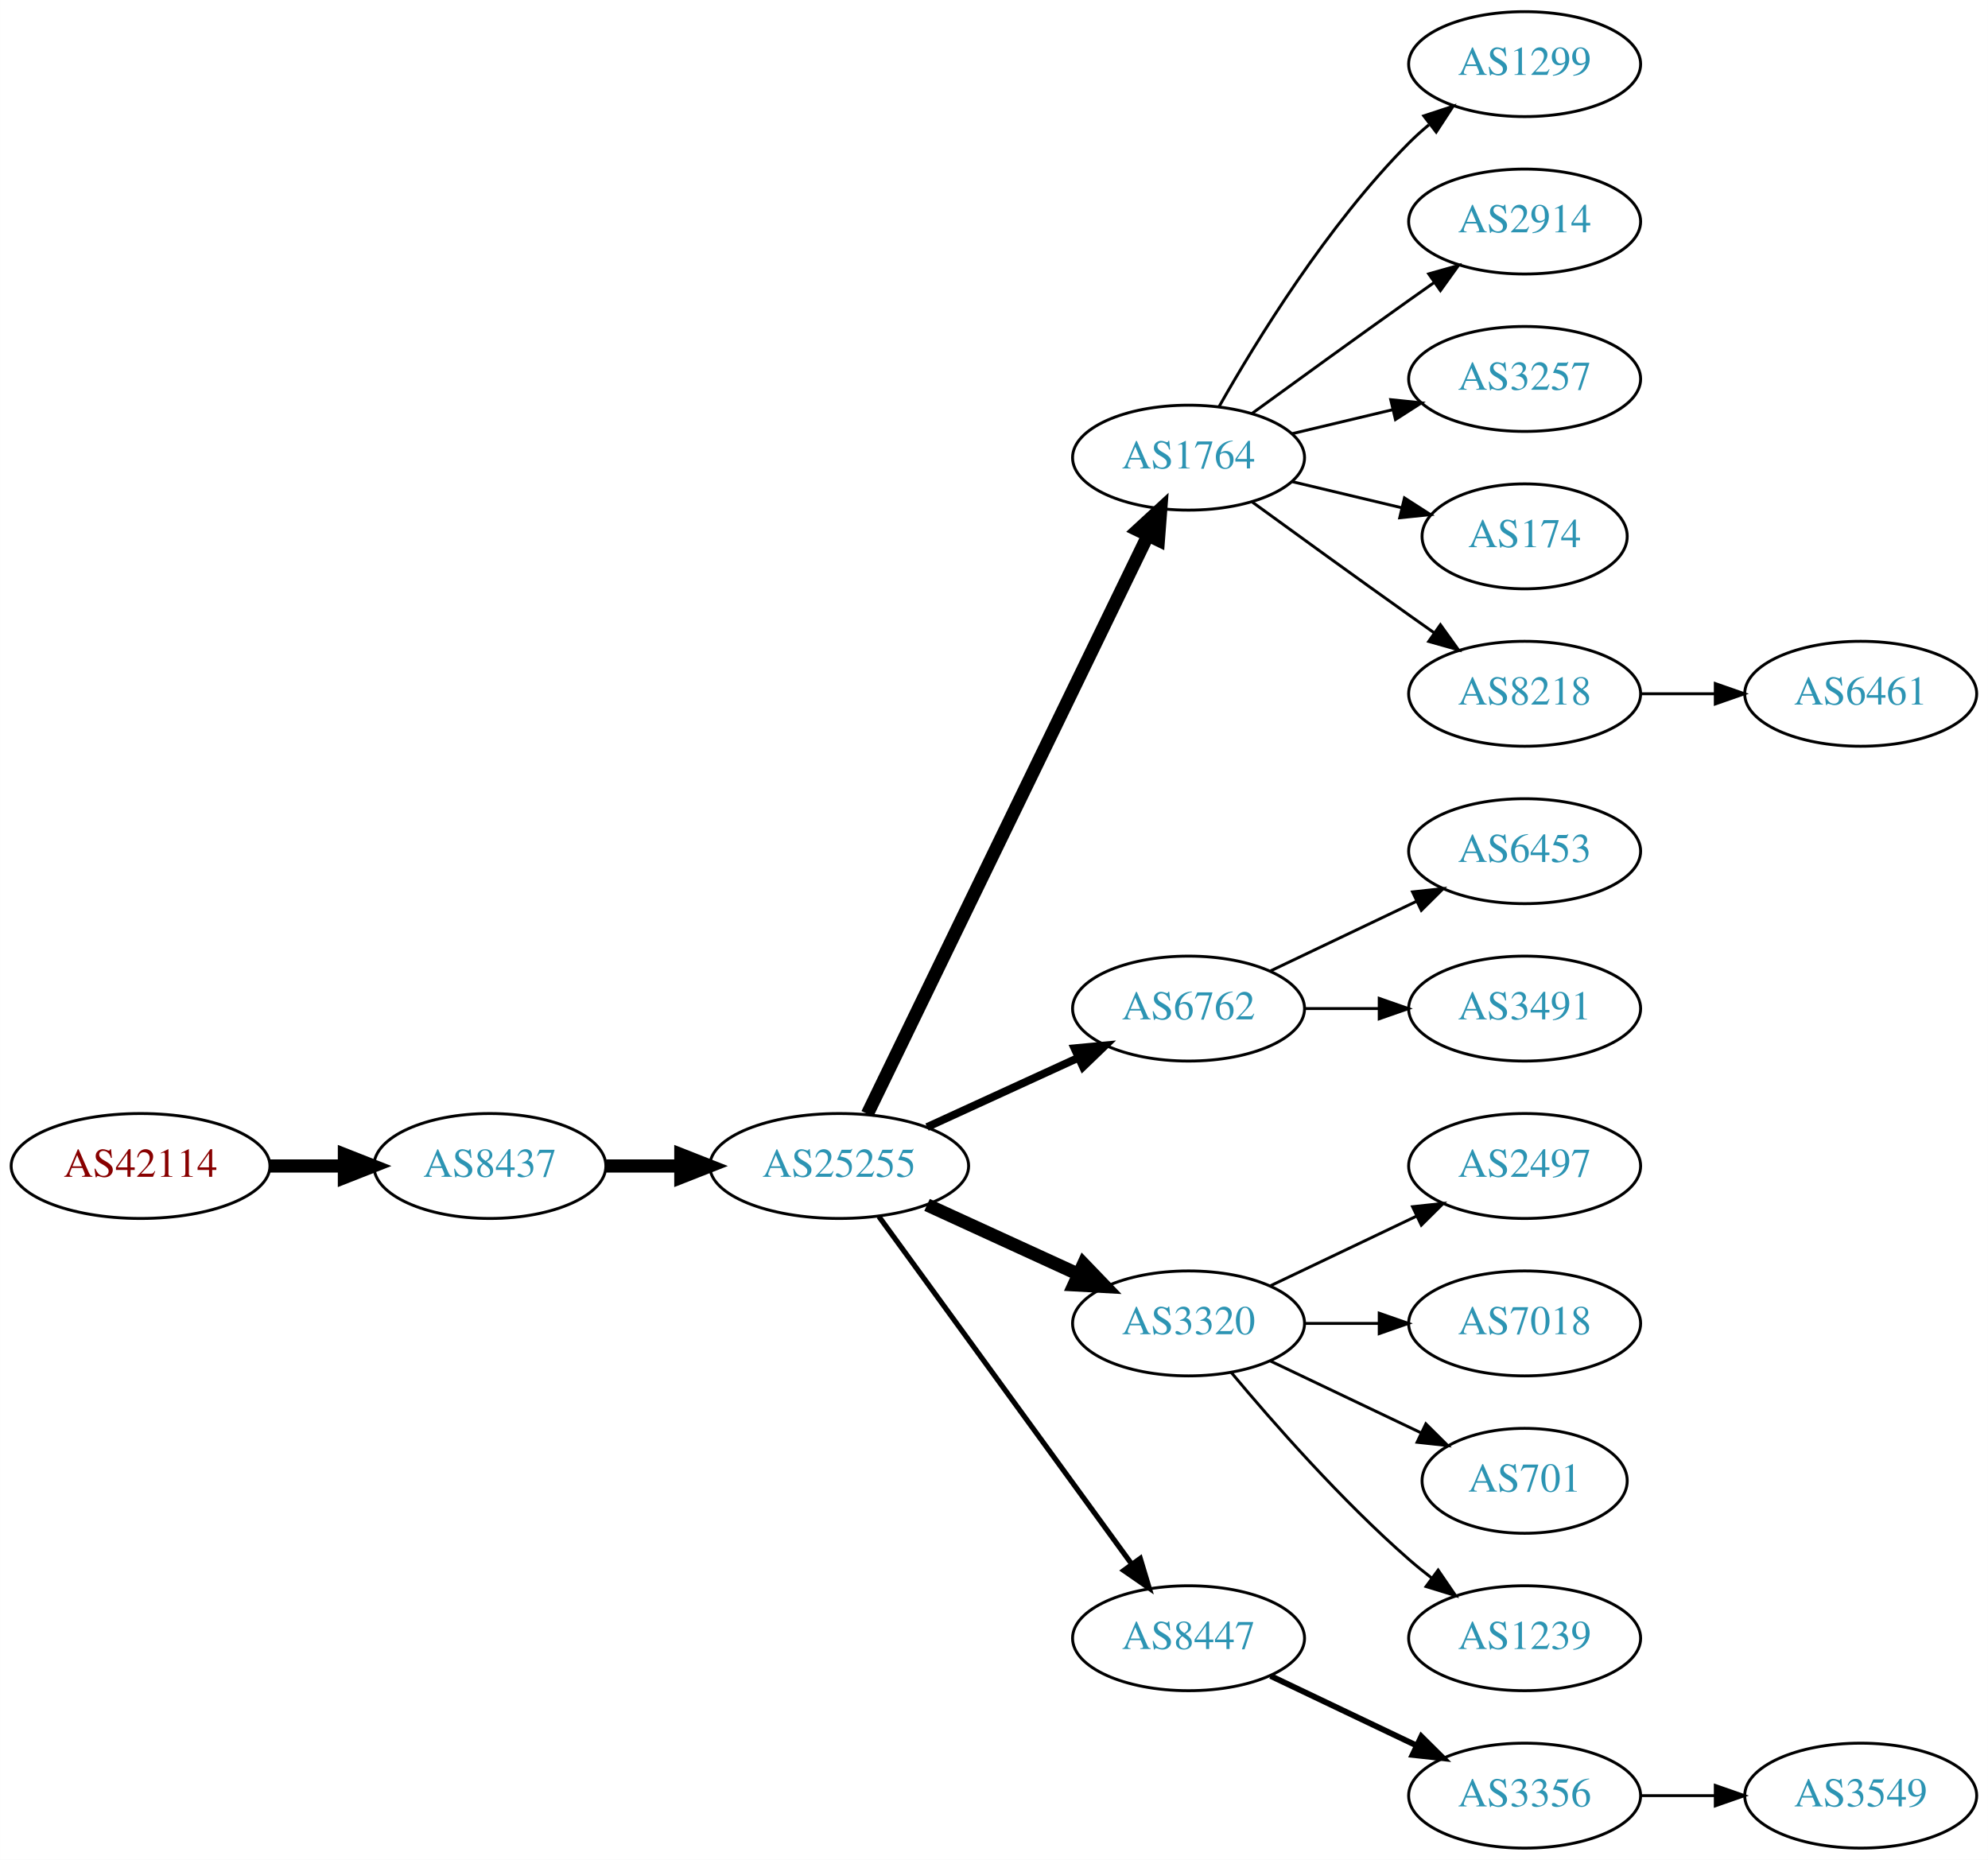
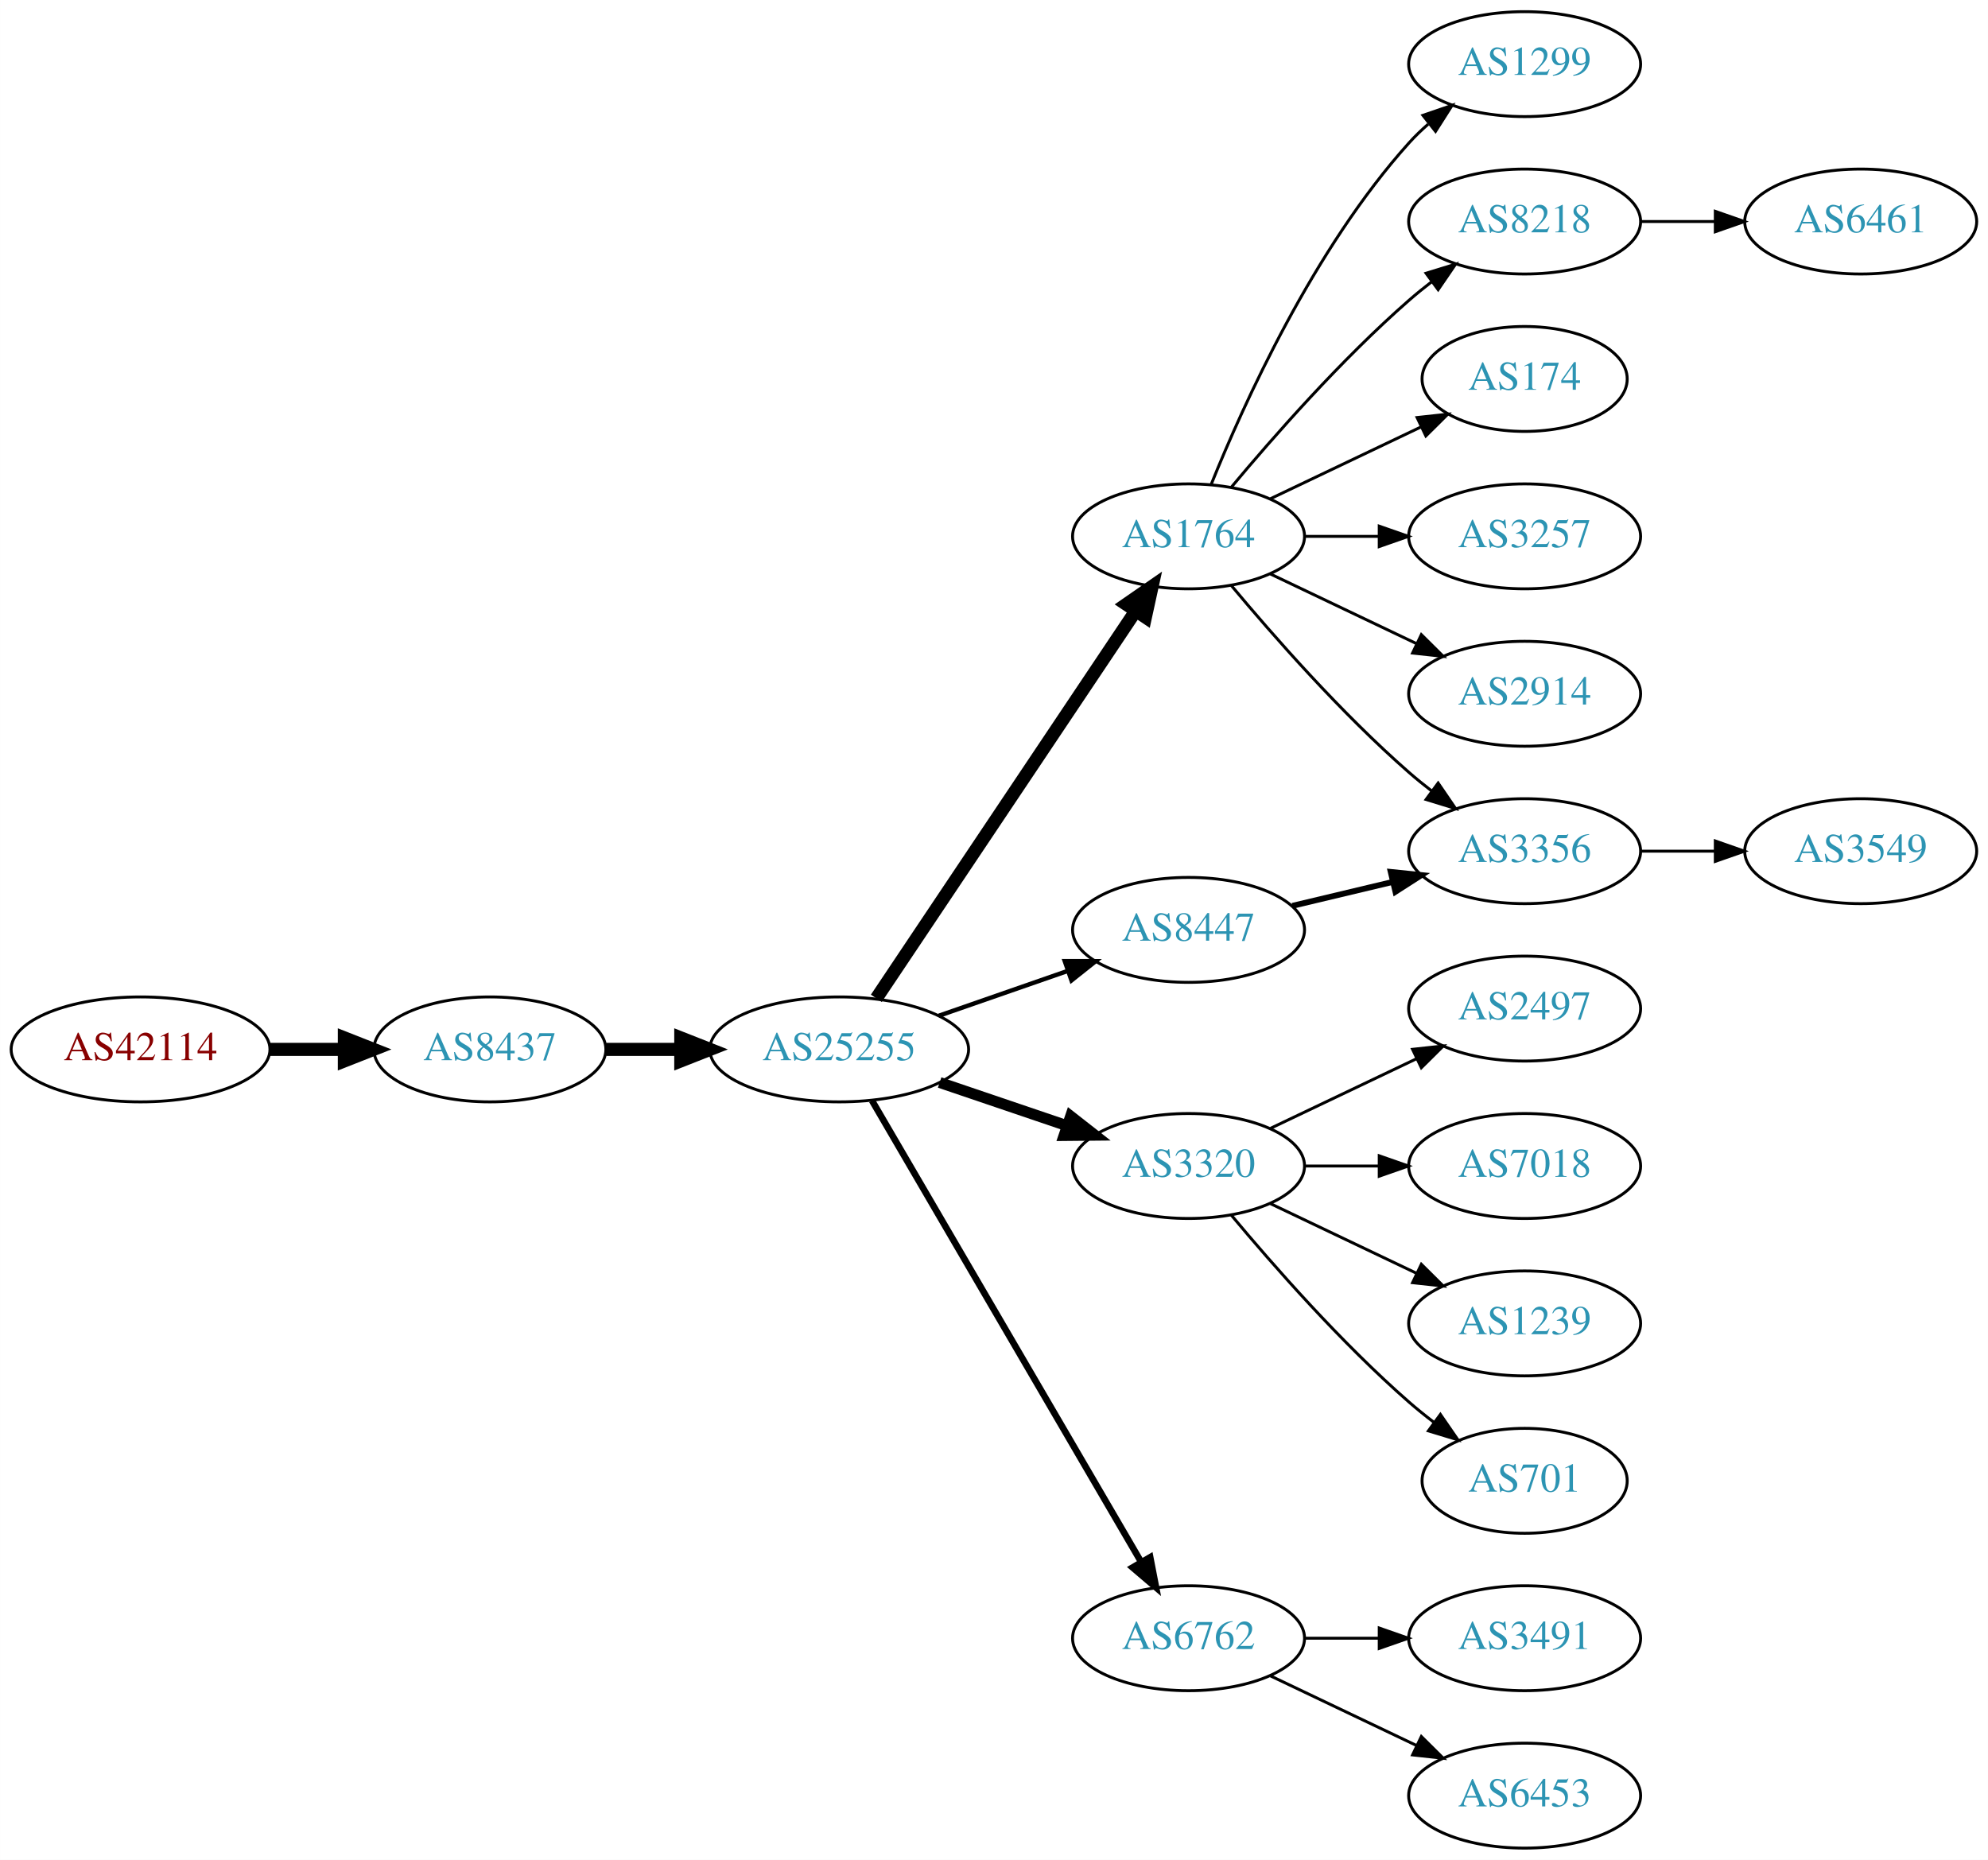
<svg xmlns="http://www.w3.org/2000/svg" xmlns:xlink="http://www.w3.org/1999/xlink" width="682pt" height="638pt" viewBox="0.00 0.00 681.96 638.00">
  <g id="graph0" class="graph" transform="scale(1 1) rotate(0) translate(4 634)">
    <polygon fill="white" stroke="none" points="-4,4 -4,-634 677.956,-634 677.956,4 -4,4" />
    <g id="node1" class="node">
      <g id="a_node1">
        <a xlink:href="/asn/42114" xlink:title="AS42114 ~ Rettig Austria GmbH. [AT]">
-           <ellipse fill="#ffffff" stroke="black" cx="44.196" cy="-234" rx="44.393" ry="18" />
-           <text text-anchor="middle" x="44.196" y="-230.3" font-family="Times,serif" font-size="14.00" fill="#880000">AS42114</text>
+           <ellipse fill="#ffffff" stroke="black" cx="44.196" cy="-274" rx="44.393" ry="18" />
+           <text text-anchor="middle" x="44.196" y="-270.3" font-family="Times,serif" font-size="14.00" fill="#880000">AS42114</text>
        </a>
      </g>
    </g>
    <g id="node2" class="node">
      <g id="a_node2">
        <a xlink:href="/asn/8437" xlink:title="AS8437 ~ Hutchison Drei Austria GmbH [AT]">
-           <ellipse fill="#ffffff" stroke="black" cx="164.039" cy="-234" rx="39.794" ry="18" />
-           <text text-anchor="middle" x="164.039" y="-230.3" font-family="Times,serif" font-size="14.00" fill="#2c94b3">AS8437</text>
+           <ellipse fill="#ffffff" stroke="black" cx="164.039" cy="-274" rx="39.794" ry="18" />
+           <text text-anchor="middle" x="164.039" y="-270.3" font-family="Times,serif" font-size="14.00" fill="#2c94b3">AS8437</text>
        </a>
      </g>
    </g>
    <g id="edge1" class="edge">
-       <path fill="none" stroke="black" stroke-width="4.5" d="M88.407,-234C96.72,-234 105.482,-234 113.965,-234" />
-       <polygon fill="black" stroke="black" stroke-width="4.5" points="114.123,-237.938 124.123,-234 114.123,-230.063 114.123,-237.938" />
+       <path fill="none" stroke="black" stroke-width="4.5" d="M88.407,-274C96.72,-274 105.482,-274 113.965,-274" />
+       <polygon fill="black" stroke="black" stroke-width="4.5" points="114.123,-277.938 124.123,-274 114.123,-270.063 114.123,-277.938" />
    </g>
    <g id="node3" class="node">
      <g id="a_node3">
        <a xlink:href="/asn/25255" xlink:title="AS25255 ~ ==&gt; TELE2 AUSTRIA &lt;== [AT]">
-           <ellipse fill="#ffffff" stroke="black" cx="283.881" cy="-234" rx="44.393" ry="18" />
-           <text text-anchor="middle" x="283.881" y="-230.3" font-family="Times,serif" font-size="14.00" fill="#2c94b3">AS25255</text>
+           <ellipse fill="#ffffff" stroke="black" cx="283.881" cy="-274" rx="44.393" ry="18" />
+           <text text-anchor="middle" x="283.881" y="-270.3" font-family="Times,serif" font-size="14.00" fill="#2c94b3">AS25255</text>
        </a>
      </g>
    </g>
    <g id="edge2" class="edge">
-       <path fill="none" stroke="black" stroke-width="4.5" d="M203.951,-234C212.054,-234 220.729,-234 229.255,-234" />
-       <polygon fill="black" stroke="black" stroke-width="4.5" points="229.533,-237.938 239.533,-234 229.533,-230.063 229.533,-237.938" />
+       <path fill="none" stroke="black" stroke-width="4.5" d="M203.951,-274C212.054,-274 220.729,-274 229.255,-274" />
+       <polygon fill="black" stroke="black" stroke-width="4.5" points="229.533,-277.938 239.533,-274 229.533,-270.063 229.533,-277.938" />
    </g>
    <g id="node4" class="node">
      <g id="a_node4">
        <a xlink:href="/asn/1764" xlink:title="AS1764 ~ NEXTLAYER-AS [AT]">
-           <ellipse fill="#ffffff" stroke="black" cx="403.724" cy="-477" rx="39.794" ry="18" />
-           <text text-anchor="middle" x="403.724" y="-473.3" font-family="Times,serif" font-size="14.00" fill="#2c94b3">AS1764</text>
+           <ellipse fill="#ffffff" stroke="black" cx="403.724" cy="-450" rx="39.794" ry="18" />
+           <text text-anchor="middle" x="403.724" y="-446.3" font-family="Times,serif" font-size="14.00" fill="#2c94b3">AS1764</text>
        </a>
      </g>
    </g>
    <g id="edge3" class="edge">
-       <path fill="none" stroke="black" stroke-width="4.5" d="M293.546,-251.868C314.027,-294.101 365.514,-400.272 389.74,-450.227" />
-       <polygon fill="black" stroke="black" stroke-width="4.5" points="386.298,-452.154 394.205,-459.433 393.384,-448.717 386.298,-452.154" />
+       <path fill="none" stroke="black" stroke-width="4.5" d="M296.611,-291.519C317.488,-322.699 361.176,-387.948 385.48,-424.245" />
+       <polygon fill="black" stroke="black" stroke-width="4.5" points="382.379,-426.693 391.215,-432.811 388.923,-422.311 382.379,-426.693" />
    </g>
    <g id="node5" class="node">
      <g id="a_node5">
-         <a xlink:href="/asn/6762" xlink:title="AS6762 ~ TELECOM ITALIA SPARKLE S.p.A. [IT]">
-           <ellipse fill="#ffffff" stroke="black" cx="403.724" cy="-288" rx="39.794" ry="18" />
-           <text text-anchor="middle" x="403.724" y="-284.3" font-family="Times,serif" font-size="14.00" fill="#2c94b3">AS6762</text>
+         <a xlink:href="/asn/3320" xlink:title="AS3320 ~ DTAG [DE]">
+           <ellipse fill="#ffffff" stroke="black" cx="403.724" cy="-234" rx="39.794" ry="18" />
+           <text text-anchor="middle" x="403.724" y="-230.3" font-family="Times,serif" font-size="14.00" fill="#2c94b3">AS3320</text>
        </a>
      </g>
    </g>
    <g id="edge4" class="edge">
-       <path fill="none" stroke="black" stroke-width="2.7" d="M314.011,-247.348C329.622,-254.502 349.02,-263.391 365.692,-271.03" />
-       <polygon fill="black" stroke="black" stroke-width="2.7" points="364.595,-274.378 375.144,-275.362 367.511,-268.014 364.595,-274.378" />
+       <path fill="none" stroke="black" stroke-width="3.75" d="M318.335,-262.645C331.936,-258.028 347.778,-252.651 362.039,-247.81" />
+       <polygon fill="black" stroke="black" stroke-width="3.75" points="363.268,-251.089 371.613,-244.56 361.018,-244.46 363.268,-251.089" />
    </g>
    <g id="node6" class="node">
      <g id="a_node6">
-         <a xlink:href="/asn/3320" xlink:title="AS3320 ~ DTAG [DE]">
-           <ellipse fill="#ffffff" stroke="black" cx="403.724" cy="-180" rx="39.794" ry="18" />
-           <text text-anchor="middle" x="403.724" y="-176.3" font-family="Times,serif" font-size="14.00" fill="#2c94b3">AS3320</text>
+         <a xlink:href="/asn/6762" xlink:title="AS6762 ~ TELECOM ITALIA SPARKLE S.p.A. [IT]">
+           <ellipse fill="#ffffff" stroke="black" cx="403.724" cy="-72" rx="39.794" ry="18" />
+           <text text-anchor="middle" x="403.724" y="-68.3" font-family="Times,serif" font-size="14.00" fill="#2c94b3">AS6762</text>
        </a>
      </g>
    </g>
    <g id="edge5" class="edge">
-       <path fill="none" stroke="black" stroke-width="4.5" d="M314.011,-220.652C329.622,-213.498 349.02,-204.609 365.692,-196.97" />
-       <polygon fill="black" stroke="black" stroke-width="4.5" points="367.693,-200.384 375.144,-192.638 364.412,-193.225 367.693,-200.384" />
+       <path fill="none" stroke="black" stroke-width="2.25" d="M295.133,-256.427C315.905,-220.821 363.053,-140.002 387.455,-98.173" />
+       <polygon fill="black" stroke="black" stroke-width="2.25" points="390.564,-99.79 392.58,-89.388 384.518,-96.262 390.564,-99.79" />
    </g>
    <g id="node7" class="node">
      <g id="a_node7">
        <a xlink:href="/asn/8447" xlink:title="AS8447 ~ A1 Telekom Austria AG [AT]">
-           <ellipse fill="#ffffff" stroke="black" cx="403.724" cy="-72" rx="39.794" ry="18" />
-           <text text-anchor="middle" x="403.724" y="-68.3" font-family="Times,serif" font-size="14.00" fill="#2c94b3">AS8447</text>
+           <ellipse fill="#ffffff" stroke="black" cx="403.724" cy="-315" rx="39.794" ry="18" />
+           <text text-anchor="middle" x="403.724" y="-311.3" font-family="Times,serif" font-size="14.00" fill="#2c94b3">AS8447</text>
        </a>
      </g>
    </g>
    <g id="edge6" class="edge">
-       <path fill="none" stroke="black" stroke-width="1.8" d="M297.492,-216.663C318.313,-188.04 359.975,-130.767 384.164,-97.514" />
-       <polygon fill="black" stroke="black" stroke-width="1.8" points="387.151,-99.358 390.203,-89.212 381.49,-95.24 387.151,-99.358" />
+       <path fill="none" stroke="black" stroke-width="1.5" d="M318.021,-285.53C331.738,-290.302 347.777,-295.883 362.187,-300.896" />
+       <polygon fill="black" stroke="black" stroke-width="1.5" points="361.259,-304.279 371.853,-304.26 363.559,-297.668 361.259,-304.279" />
    </g>
    <g id="node8" class="node">
      <g id="a_node8">
+         <a xlink:href="/asn/174" xlink:title="AS174 ~ Cogent Communications [US]">
+           <ellipse fill="#ffffff" stroke="black" cx="519.017" cy="-504" rx="35.194" ry="18" />
+           <text text-anchor="middle" x="519.017" y="-500.3" font-family="Times,serif" font-size="14.00" fill="#2c94b3">AS174</text>
+         </a>
+       </g>
+     </g>
+     <g id="edge7" class="edge">
+       <path fill="none" stroke="black" d="M431.86,-462.934C447.292,-470.29 466.778,-479.577 483.313,-487.459" />
+       <polygon fill="black" stroke="black" points="482.121,-490.768 492.654,-491.911 485.133,-484.449 482.121,-490.768" />
+     </g>
+     <g id="node9" class="node">
+       <g id="a_node9">
+         <a xlink:href="/asn/3257" xlink:title="AS3257 ~ GTT [DE]">
+           <ellipse fill="#ffffff" stroke="black" cx="519.017" cy="-450" rx="39.794" ry="18" />
+           <text text-anchor="middle" x="519.017" y="-446.3" font-family="Times,serif" font-size="14.00" fill="#2c94b3">AS3257</text>
+         </a>
+       </g>
+     </g>
+     <g id="edge8" class="edge">
+       <path fill="none" stroke="black" d="M443.396,-450C451.599,-450 460.363,-450 468.895,-450" />
+       <polygon fill="black" stroke="black" points="469.134,-453.5 479.134,-450 469.134,-446.5 469.134,-453.5" />
+     </g>
+     <g id="node10" class="node">
+       <g id="a_node10">
+         <a xlink:href="/asn/2914" xlink:title="AS2914 ~ NTT America, Inc. [US]">
+           <ellipse fill="#ffffff" stroke="black" cx="519.017" cy="-396" rx="39.794" ry="18" />
+           <text text-anchor="middle" x="519.017" y="-392.3" font-family="Times,serif" font-size="14.00" fill="#2c94b3">AS2914</text>
+         </a>
+       </g>
+     </g>
+     <g id="edge9" class="edge">
+       <path fill="none" stroke="black" d="M431.86,-437.066C446.854,-429.919 465.675,-420.948 481.898,-413.215" />
+       <polygon fill="black" stroke="black" points="483.581,-416.291 491.102,-408.829 480.569,-409.972 483.581,-416.291" />
+     </g>
+     <g id="node11" class="node">
+       <g id="a_node11">
+         <a xlink:href="/asn/3356" xlink:title="AS3356 ~ Level 3 Parent, LLC [US]">
+           <ellipse fill="#ffffff" stroke="black" cx="519.017" cy="-342" rx="39.794" ry="18" />
+           <text text-anchor="middle" x="519.017" y="-338.3" font-family="Times,serif" font-size="14.00" fill="#2c94b3">AS3356</text>
+         </a>
+       </g>
+     </g>
+     <g id="edge10" class="edge">
+       <path fill="none" stroke="black" d="M418.354,-433.183C432.636,-416.071 456.183,-389.255 479.37,-369 481.836,-366.846 484.475,-364.706 487.172,-362.628" />
+       <polygon fill="black" stroke="black" points="489.345,-365.375 495.326,-356.63 485.197,-359.736 489.345,-365.375" />
+     </g>
+     <g id="node12" class="node">
+       <g id="a_node12">
        <a xlink:href="/asn/1299" xlink:title="AS1299 ~ Telia Carrier [EU]">
          <ellipse fill="#ffffff" stroke="black" cx="519.017" cy="-612" rx="39.794" ry="18" />
          <text text-anchor="middle" x="519.017" y="-608.3" font-family="Times,serif" font-size="14.00" fill="#2c94b3">AS1299</text>
        </a>
      </g>
    </g>
-     <g id="edge7" class="edge">
-       <path fill="none" stroke="black" d="M414.184,-494.49C426.965,-517.096 451.398,-556.886 479.37,-585 481.481,-587.121 483.777,-589.188 486.163,-591.171" />
-       <polygon fill="black" stroke="black" points="484.415,-594.242 494.478,-597.556 488.678,-588.69 484.415,-594.242" />
-     </g>
-     <g id="node9" class="node">
-       <g id="a_node9">
-         <a xlink:href="/asn/2914" xlink:title="AS2914 ~ NTT America, Inc. [US]">
-           <ellipse fill="#ffffff" stroke="black" cx="519.017" cy="-558" rx="39.794" ry="18" />
-           <text text-anchor="middle" x="519.017" y="-554.3" font-family="Times,serif" font-size="14.00" fill="#2c94b3">AS2914</text>
-         </a>
-       </g>
-     </g>
-     <g id="edge8" class="edge">
-       <path fill="none" stroke="black" d="M425.572,-492.222C440.506,-503.091 461.12,-518.025 479.37,-531 482.191,-533.005 485.134,-535.085 488.082,-537.159" />
-       <polygon fill="black" stroke="black" points="486.109,-540.05 496.306,-542.926 490.128,-534.319 486.109,-540.05" />
-     </g>
-     <g id="node10" class="node">
-       <g id="a_node10">
-         <a xlink:href="/asn/3257" xlink:title="AS3257 ~ GTT [DE]">
-           <ellipse fill="#ffffff" stroke="black" cx="519.017" cy="-504" rx="39.794" ry="18" />
-           <text text-anchor="middle" x="519.017" y="-500.3" font-family="Times,serif" font-size="14.00" fill="#2c94b3">AS3257</text>
-         </a>
-       </g>
-     </g>
-     <g id="edge9" class="edge">
-       <path fill="none" stroke="black" d="M439.331,-485.248C450.202,-487.838 462.357,-490.735 473.799,-493.462" />
-       <polygon fill="black" stroke="black" points="473.082,-496.889 483.621,-495.803 474.705,-490.08 473.082,-496.889" />
-     </g>
-     <g id="node11" class="node">
-       <g id="a_node11">
-         <a xlink:href="/asn/174" xlink:title="AS174 ~ Cogent Communications [US]">
-           <ellipse fill="#ffffff" stroke="black" cx="519.017" cy="-450" rx="35.194" ry="18" />
-           <text text-anchor="middle" x="519.017" y="-446.3" font-family="Times,serif" font-size="14.00" fill="#2c94b3">AS174</text>
-         </a>
-       </g>
-     </g>
-     <g id="edge10" class="edge">
-       <path fill="none" stroke="black" d="M439.331,-468.752C451.125,-465.942 464.43,-462.771 476.698,-459.847" />
-       <polygon fill="black" stroke="black" points="477.787,-463.186 486.703,-457.463 476.164,-456.376 477.787,-463.186" />
-     </g>
-     <g id="node12" class="node">
-       <g id="a_node12">
-         <a xlink:href="/asn/8218" xlink:title="AS8218 ~ legacy Neotelecoms [FR]">
-           <ellipse fill="#ffffff" stroke="black" cx="519.017" cy="-396" rx="39.794" ry="18" />
-           <text text-anchor="middle" x="519.017" y="-392.3" font-family="Times,serif" font-size="14.00" fill="#2c94b3">AS8218</text>
-         </a>
-       </g>
-     </g>
    <g id="edge11" class="edge">
-       <path fill="none" stroke="black" d="M425.572,-461.778C440.506,-450.909 461.12,-435.975 479.37,-423 482.191,-420.995 485.134,-418.915 488.082,-416.841" />
-       <polygon fill="black" stroke="black" points="490.128,-419.681 496.306,-411.074 486.109,-413.95 490.128,-419.681" />
+       <path fill="none" stroke="black" d="M411.472,-467.787C422.523,-495.243 446.576,-548.578 479.37,-585 481.373,-587.224 483.591,-589.363 485.924,-591.397" />
+       <polygon fill="black" stroke="black" points="484.122,-594.433 494.143,-597.873 488.454,-588.935 484.122,-594.433" />
    </g>
    <g id="node13" class="node">
      <g id="a_node13">
-         <a xlink:href="/asn/6453" xlink:title="AS6453 ~ TATA COMMUNICATIONS (AMERICA) INC [US]">
-           <ellipse fill="#ffffff" stroke="black" cx="519.017" cy="-342" rx="39.794" ry="18" />
-           <text text-anchor="middle" x="519.017" y="-338.3" font-family="Times,serif" font-size="14.00" fill="#2c94b3">AS6453</text>
+         <a xlink:href="/asn/8218" xlink:title="AS8218 ~ legacy Neotelecoms [FR]">
+           <ellipse fill="#ffffff" stroke="black" cx="519.017" cy="-558" rx="39.794" ry="18" />
+           <text text-anchor="middle" x="519.017" y="-554.3" font-family="Times,serif" font-size="14.00" fill="#2c94b3">AS8218</text>
        </a>
      </g>
    </g>
    <g id="edge12" class="edge">
-       <path fill="none" stroke="black" d="M431.86,-300.934C446.854,-308.081 465.675,-317.052 481.898,-324.785" />
-       <polygon fill="black" stroke="black" points="480.569,-328.028 491.102,-329.171 483.581,-321.709 480.569,-328.028" />
+       <path fill="none" stroke="black" d="M418.354,-466.817C432.636,-483.929 456.183,-510.745 479.37,-531 481.836,-533.154 484.475,-535.294 487.172,-537.372" />
+       <polygon fill="black" stroke="black" points="485.197,-540.264 495.326,-543.37 489.345,-534.625 485.197,-540.264" />
    </g>
    <g id="node14" class="node">
      <g id="a_node14">
-         <a xlink:href="/asn/3491" xlink:title="AS3491 ~ PCCW Global, Inc. [US]">
+         <a xlink:href="/asn/2497" xlink:title="AS2497 ~ Internet Initiative Japan Inc. [JP]">
          <ellipse fill="#ffffff" stroke="black" cx="519.017" cy="-288" rx="39.794" ry="18" />
-           <text text-anchor="middle" x="519.017" y="-284.3" font-family="Times,serif" font-size="14.00" fill="#2c94b3">AS3491</text>
+           <text text-anchor="middle" x="519.017" y="-284.3" font-family="Times,serif" font-size="14.00" fill="#2c94b3">AS2497</text>
        </a>
      </g>
    </g>
    <g id="edge13" class="edge">
-       <path fill="none" stroke="black" d="M443.396,-288C451.599,-288 460.363,-288 468.895,-288" />
-       <polygon fill="black" stroke="black" points="469.134,-291.5 479.134,-288 469.134,-284.5 469.134,-291.5" />
+       <path fill="none" stroke="black" d="M431.86,-246.934C446.854,-254.081 465.675,-263.052 481.898,-270.785" />
+       <polygon fill="black" stroke="black" points="480.569,-274.028 491.102,-275.171 483.581,-267.709 480.569,-274.028" />
    </g>
    <g id="node15" class="node">
      <g id="a_node15">
-         <a xlink:href="/asn/2497" xlink:title="AS2497 ~ Internet Initiative Japan Inc. [JP]">
+         <a xlink:href="/asn/7018" xlink:title="AS7018 ~ AT&amp;T Services, Inc. [US]">
          <ellipse fill="#ffffff" stroke="black" cx="519.017" cy="-234" rx="39.794" ry="18" />
-           <text text-anchor="middle" x="519.017" y="-230.3" font-family="Times,serif" font-size="14.00" fill="#2c94b3">AS2497</text>
+           <text text-anchor="middle" x="519.017" y="-230.3" font-family="Times,serif" font-size="14.00" fill="#2c94b3">AS7018</text>
        </a>
      </g>
    </g>
    <g id="edge14" class="edge">
-       <path fill="none" stroke="black" d="M431.86,-192.934C446.854,-200.081 465.675,-209.052 481.898,-216.785" />
-       <polygon fill="black" stroke="black" points="480.569,-220.028 491.102,-221.171 483.581,-213.709 480.569,-220.028" />
+       <path fill="none" stroke="black" d="M443.396,-234C451.599,-234 460.363,-234 468.895,-234" />
+       <polygon fill="black" stroke="black" points="469.134,-237.5 479.134,-234 469.134,-230.5 469.134,-237.5" />
    </g>
    <g id="node16" class="node">
      <g id="a_node16">
-         <a xlink:href="/asn/7018" xlink:title="AS7018 ~ AT&amp;T Services, Inc. [US]">
+         <a xlink:href="/asn/1239" xlink:title="AS1239 ~ Sprint [US]">
          <ellipse fill="#ffffff" stroke="black" cx="519.017" cy="-180" rx="39.794" ry="18" />
-           <text text-anchor="middle" x="519.017" y="-176.3" font-family="Times,serif" font-size="14.00" fill="#2c94b3">AS7018</text>
+           <text text-anchor="middle" x="519.017" y="-176.3" font-family="Times,serif" font-size="14.00" fill="#2c94b3">AS1239</text>
        </a>
      </g>
    </g>
    <g id="edge15" class="edge">
-       <path fill="none" stroke="black" d="M443.396,-180C451.599,-180 460.363,-180 468.895,-180" />
-       <polygon fill="black" stroke="black" points="469.134,-183.5 479.134,-180 469.134,-176.5 469.134,-183.5" />
+       <path fill="none" stroke="black" d="M431.86,-221.066C446.854,-213.919 465.675,-204.948 481.898,-197.215" />
+       <polygon fill="black" stroke="black" points="483.581,-200.291 491.102,-192.829 480.569,-193.972 483.581,-200.291" />
    </g>
    <g id="node17" class="node">
      <g id="a_node17">
        <a xlink:href="/asn/701" xlink:title="AS701 ~ UUNET [US]">
          <ellipse fill="#ffffff" stroke="black" cx="519.017" cy="-126" rx="35.194" ry="18" />
          <text text-anchor="middle" x="519.017" y="-122.3" font-family="Times,serif" font-size="14.00" fill="#2c94b3">AS701</text>
        </a>
      </g>
    </g>
    <g id="edge16" class="edge">
-       <path fill="none" stroke="black" d="M431.86,-167.066C447.292,-159.71 466.778,-150.423 483.313,-142.541" />
-       <polygon fill="black" stroke="black" points="485.133,-145.551 492.654,-138.089 482.121,-139.232 485.133,-145.551" />
+       <path fill="none" stroke="black" d="M418.354,-217.183C432.636,-200.071 456.183,-173.255 479.37,-153 482.04,-150.668 484.913,-148.352 487.843,-146.114" />
+       <polygon fill="black" stroke="black" points="490.121,-148.784 496.134,-140.061 485.994,-143.13 490.121,-148.784" />
    </g>
    <g id="node18" class="node">
      <g id="a_node18">
-         <a xlink:href="/asn/1239" xlink:title="AS1239 ~ Sprint [US]">
+         <a xlink:href="/asn/3491" xlink:title="AS3491 ~ PCCW Global, Inc. [US]">
          <ellipse fill="#ffffff" stroke="black" cx="519.017" cy="-72" rx="39.794" ry="18" />
-           <text text-anchor="middle" x="519.017" y="-68.3" font-family="Times,serif" font-size="14.00" fill="#2c94b3">AS1239</text>
+           <text text-anchor="middle" x="519.017" y="-68.3" font-family="Times,serif" font-size="14.00" fill="#2c94b3">AS3491</text>
        </a>
      </g>
    </g>
    <g id="edge17" class="edge">
-       <path fill="none" stroke="black" d="M418.354,-163.183C432.636,-146.071 456.183,-119.255 479.37,-99 481.836,-96.846 484.475,-94.706 487.172,-92.628" />
-       <polygon fill="black" stroke="black" points="489.345,-95.375 495.326,-86.63 485.197,-89.736 489.345,-95.375" />
-     </g>
-     <g id="node20" class="node">
-       <g id="a_node20">
-         <a xlink:href="/asn/3356" xlink:title="AS3356 ~ Level 3 Parent, LLC [US]">
-           <ellipse fill="#ffffff" stroke="black" cx="519.017" cy="-18" rx="39.794" ry="18" />
-           <text text-anchor="middle" x="519.017" y="-14.3" font-family="Times,serif" font-size="14.00" fill="#2c94b3">AS3356</text>
-         </a>
-       </g>
-     </g>
-     <g id="edge19" class="edge">
-       <path fill="none" stroke="black" stroke-width="2" d="M431.86,-59.066C446.854,-51.919 465.675,-42.948 481.898,-35.215" />
-       <polygon fill="black" stroke="black" stroke-width="2" points="483.581,-38.291 491.102,-30.829 480.569,-31.972 483.581,-38.291" />
+       <path fill="none" stroke="black" d="M443.396,-72C451.599,-72 460.363,-72 468.895,-72" />
+       <polygon fill="black" stroke="black" points="469.134,-75.5 479.134,-72 469.134,-68.5 469.134,-75.5" />
    </g>
    <g id="node19" class="node">
      <g id="a_node19">
-         <a xlink:href="/asn/6461" xlink:title="AS6461 ~ Zayo Bandwidth [US]">
-           <ellipse fill="#ffffff" stroke="black" cx="634.31" cy="-396" rx="39.794" ry="18" />
-           <text text-anchor="middle" x="634.31" y="-392.3" font-family="Times,serif" font-size="14.00" fill="#2c94b3">AS6461</text>
+         <a xlink:href="/asn/6453" xlink:title="AS6453 ~ TATA COMMUNICATIONS (AMERICA) INC [US]">
+           <ellipse fill="#ffffff" stroke="black" cx="519.017" cy="-18" rx="39.794" ry="18" />
+           <text text-anchor="middle" x="519.017" y="-14.3" font-family="Times,serif" font-size="14.00" fill="#2c94b3">AS6453</text>
        </a>
      </g>
    </g>
    <g id="edge18" class="edge">
-       <path fill="none" stroke="black" d="M558.689,-396C566.892,-396 575.656,-396 584.188,-396" />
-       <polygon fill="black" stroke="black" points="584.427,-399.5 594.427,-396 584.427,-392.5 584.427,-399.5" />
+       <path fill="none" stroke="black" d="M431.86,-59.066C446.854,-51.919 465.675,-42.948 481.898,-35.215" />
+       <polygon fill="black" stroke="black" points="483.581,-38.291 491.102,-30.829 480.569,-31.972 483.581,-38.291" />
+     </g>
+     <g id="edge20" class="edge">
+       <path fill="none" stroke="black" stroke-width="2" d="M439.331,-323.248C450.202,-325.838 462.357,-328.735 473.799,-331.462" />
+       <polygon fill="black" stroke="black" stroke-width="2" points="473.082,-334.889 483.621,-333.803 474.705,-328.08 473.082,-334.889" />
    </g>
    <g id="node21" class="node">
      <g id="a_node21">
        <a xlink:href="/asn/3549" xlink:title="AS3549 ~ Level 3 Parent, LLC [US]">
-           <ellipse fill="#ffffff" stroke="black" cx="634.31" cy="-18" rx="39.794" ry="18" />
-           <text text-anchor="middle" x="634.31" y="-14.3" font-family="Times,serif" font-size="14.00" fill="#2c94b3">AS3549</text>
-         </a>
-       </g>
-     </g>
-     <g id="edge20" class="edge">
-       <path fill="none" stroke="black" d="M558.689,-18C566.892,-18 575.656,-18 584.188,-18" />
-       <polygon fill="black" stroke="black" points="584.427,-21.5 594.427,-18 584.427,-14.5 584.427,-21.5" />
+           <ellipse fill="#ffffff" stroke="black" cx="634.31" cy="-342" rx="39.794" ry="18" />
+           <text text-anchor="middle" x="634.31" y="-338.3" font-family="Times,serif" font-size="14.00" fill="#2c94b3">AS3549</text>
+         </a>
+       </g>
+     </g>
+     <g id="edge21" class="edge">
+       <path fill="none" stroke="black" d="M558.689,-342C566.892,-342 575.656,-342 584.188,-342" />
+       <polygon fill="black" stroke="black" points="584.427,-345.5 594.427,-342 584.427,-338.5 584.427,-345.5" />
+     </g>
+     <g id="node20" class="node">
+       <g id="a_node20">
+         <a xlink:href="/asn/6461" xlink:title="AS6461 ~ Zayo Bandwidth [US]">
+           <ellipse fill="#ffffff" stroke="black" cx="634.31" cy="-558" rx="39.794" ry="18" />
+           <text text-anchor="middle" x="634.31" y="-554.3" font-family="Times,serif" font-size="14.00" fill="#2c94b3">AS6461</text>
+         </a>
+       </g>
+     </g>
+     <g id="edge19" class="edge">
+       <path fill="none" stroke="black" d="M558.689,-558C566.892,-558 575.656,-558 584.188,-558" />
+       <polygon fill="black" stroke="black" points="584.427,-561.5 594.427,-558 584.427,-554.5 584.427,-561.5" />
    </g>
  </g>
</svg>
